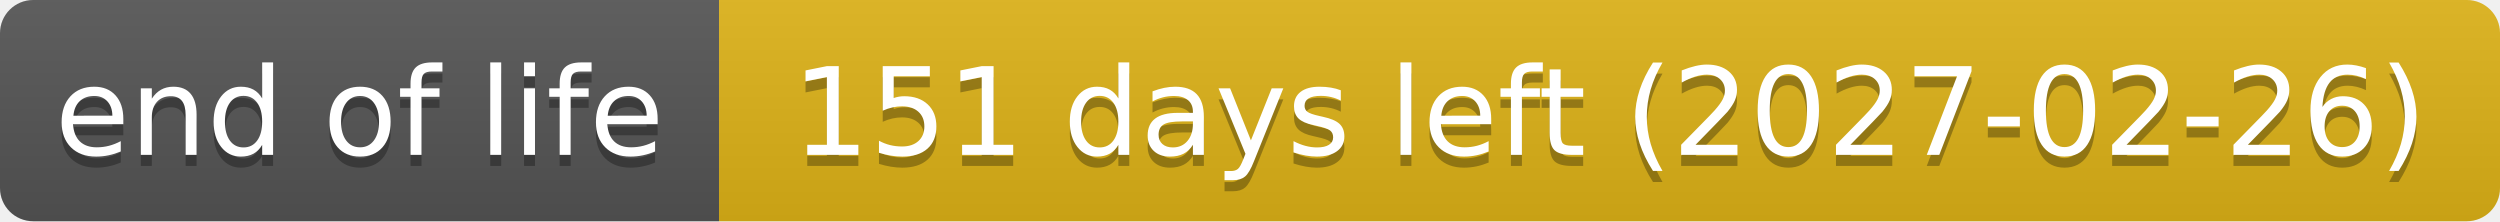
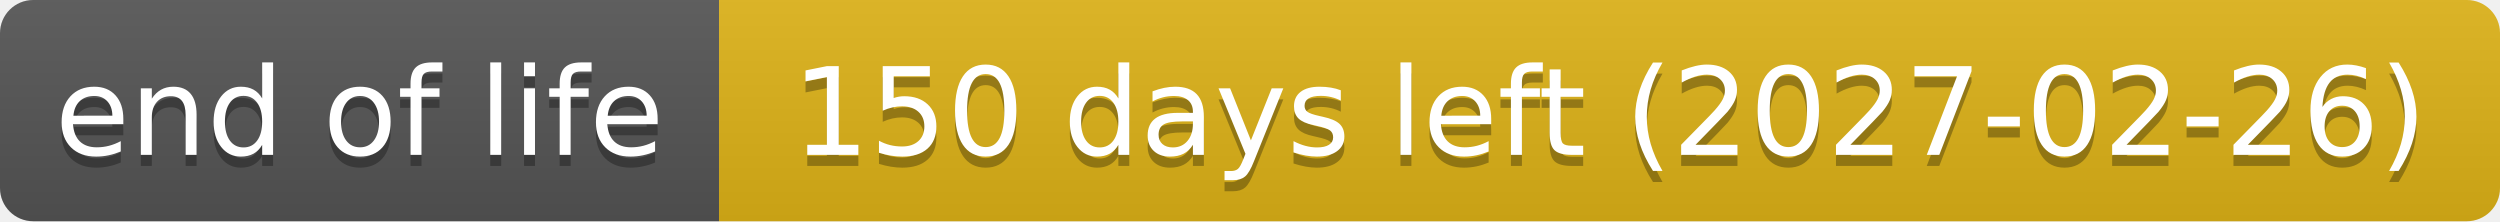
- <svg xmlns="http://www.w3.org/2000/svg" width="226" height="20" role="img" aria-label="end of life: 151 days left (2027-02-26)">
+ <svg xmlns="http://www.w3.org/2000/svg" width="226" height="20" role="img" aria-label="end of life: 150 days left (2027-02-26)">
  <linearGradient id="s" x2="0" y2="100%">
    <stop offset="0" stop-color="#bbb" stop-opacity=".1" />
    <stop offset="1" stop-opacity=".1" />
  </linearGradient>
  <clipPath id="r">
    <rect width="226" height="20" rx="3" fill="#fff" />
  </clipPath>
  <g clip-path="url(#r)">
    <rect width="65" height="20" fill="#555" />
    <rect x="65" width="161" height="20" fill="#dfb317" />
    <rect width="226" height="20" fill="url(#s)" />
  </g>
  <g fill="#fff" text-anchor="middle" font-family="Verdana,Geneva,DejaVu Sans,sans-serif" text-rendering="geometricPrecision" font-size="110">
    <text aria-hidden="true" x="325" y="150" fill="#010101" fill-opacity=".3" transform="scale(.1)" textLength="551">end of life</text>
    <text x="325" y="140" transform="scale(.1)" textLength="551">end of life</text>
-     <text aria-hidden="true" x="1455" y="150" fill="#010101" fill-opacity=".3" transform="scale(.1)" textLength="1511">151 days left (2027-02-26)</text>
-     <text x="1455" y="140" transform="scale(.1)" textLength="1511">151 days left (2027-02-26)</text>
+     <text aria-hidden="true" x="1455" y="150" fill="#010101" fill-opacity=".3" transform="scale(.1)" textLength="1511">150 days left (2027-02-26)</text>
+     <text x="1455" y="140" transform="scale(.1)" textLength="1511">150 days left (2027-02-26)</text>
  </g>
</svg>
